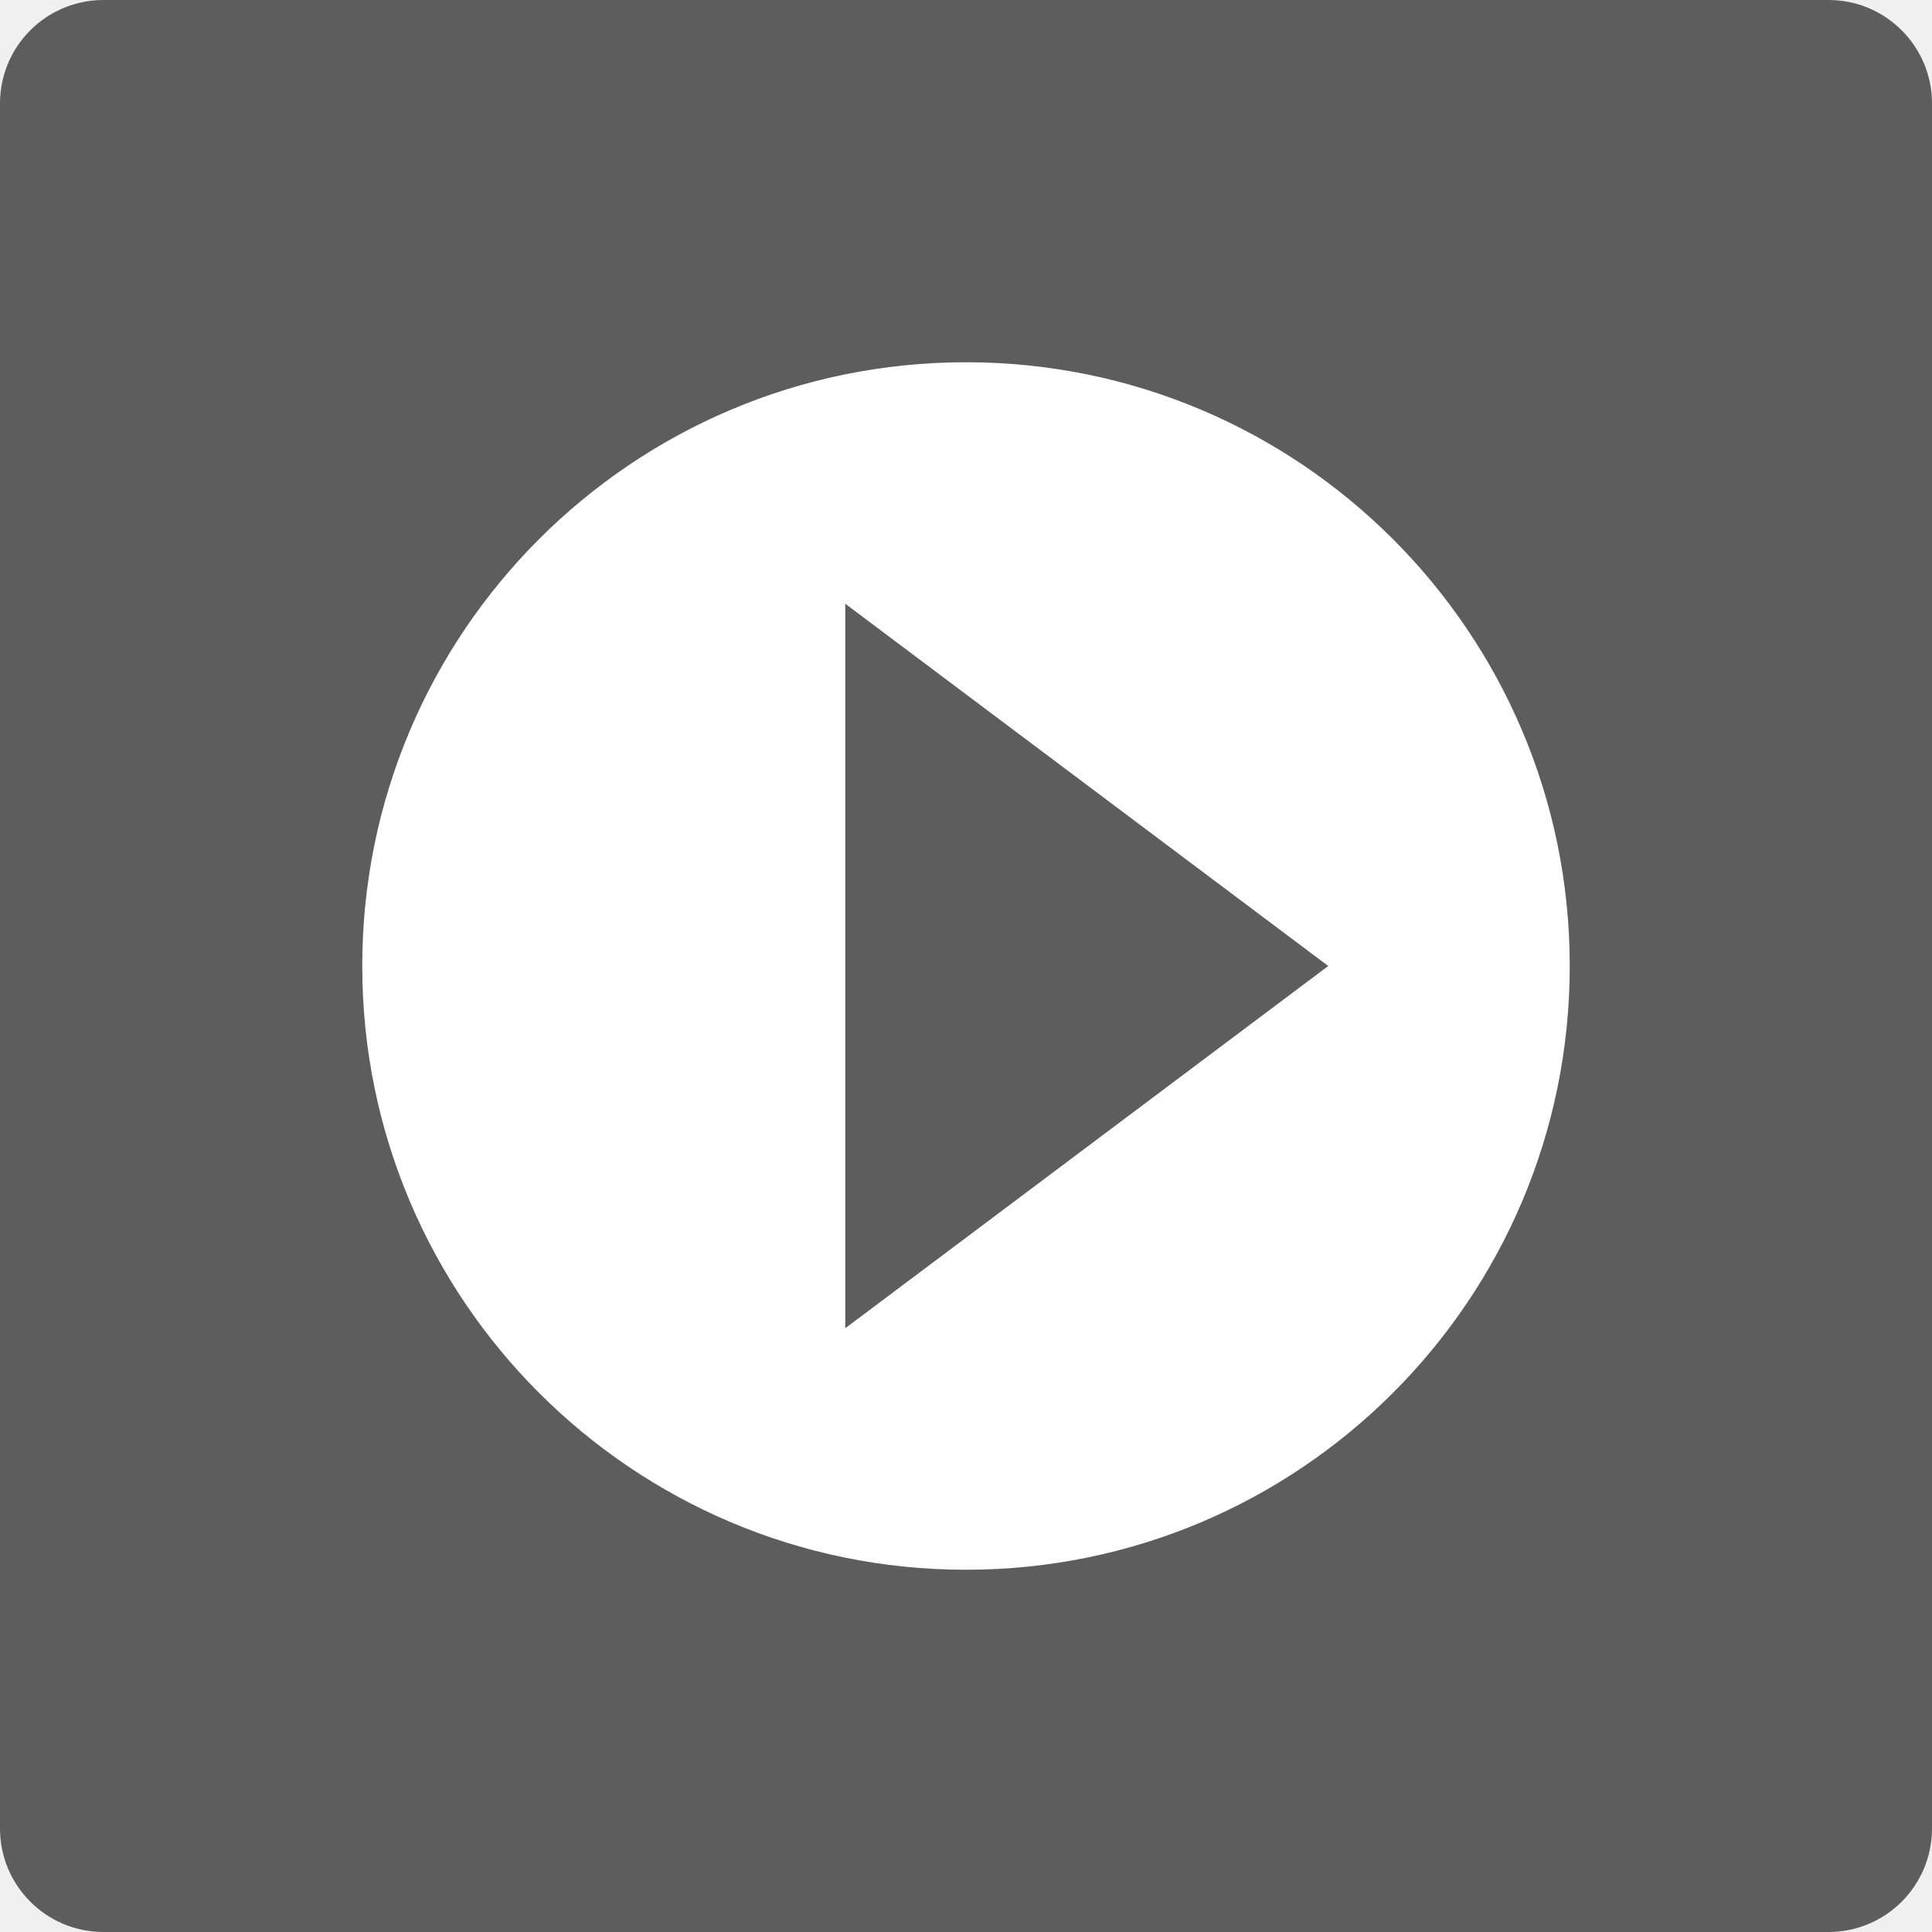
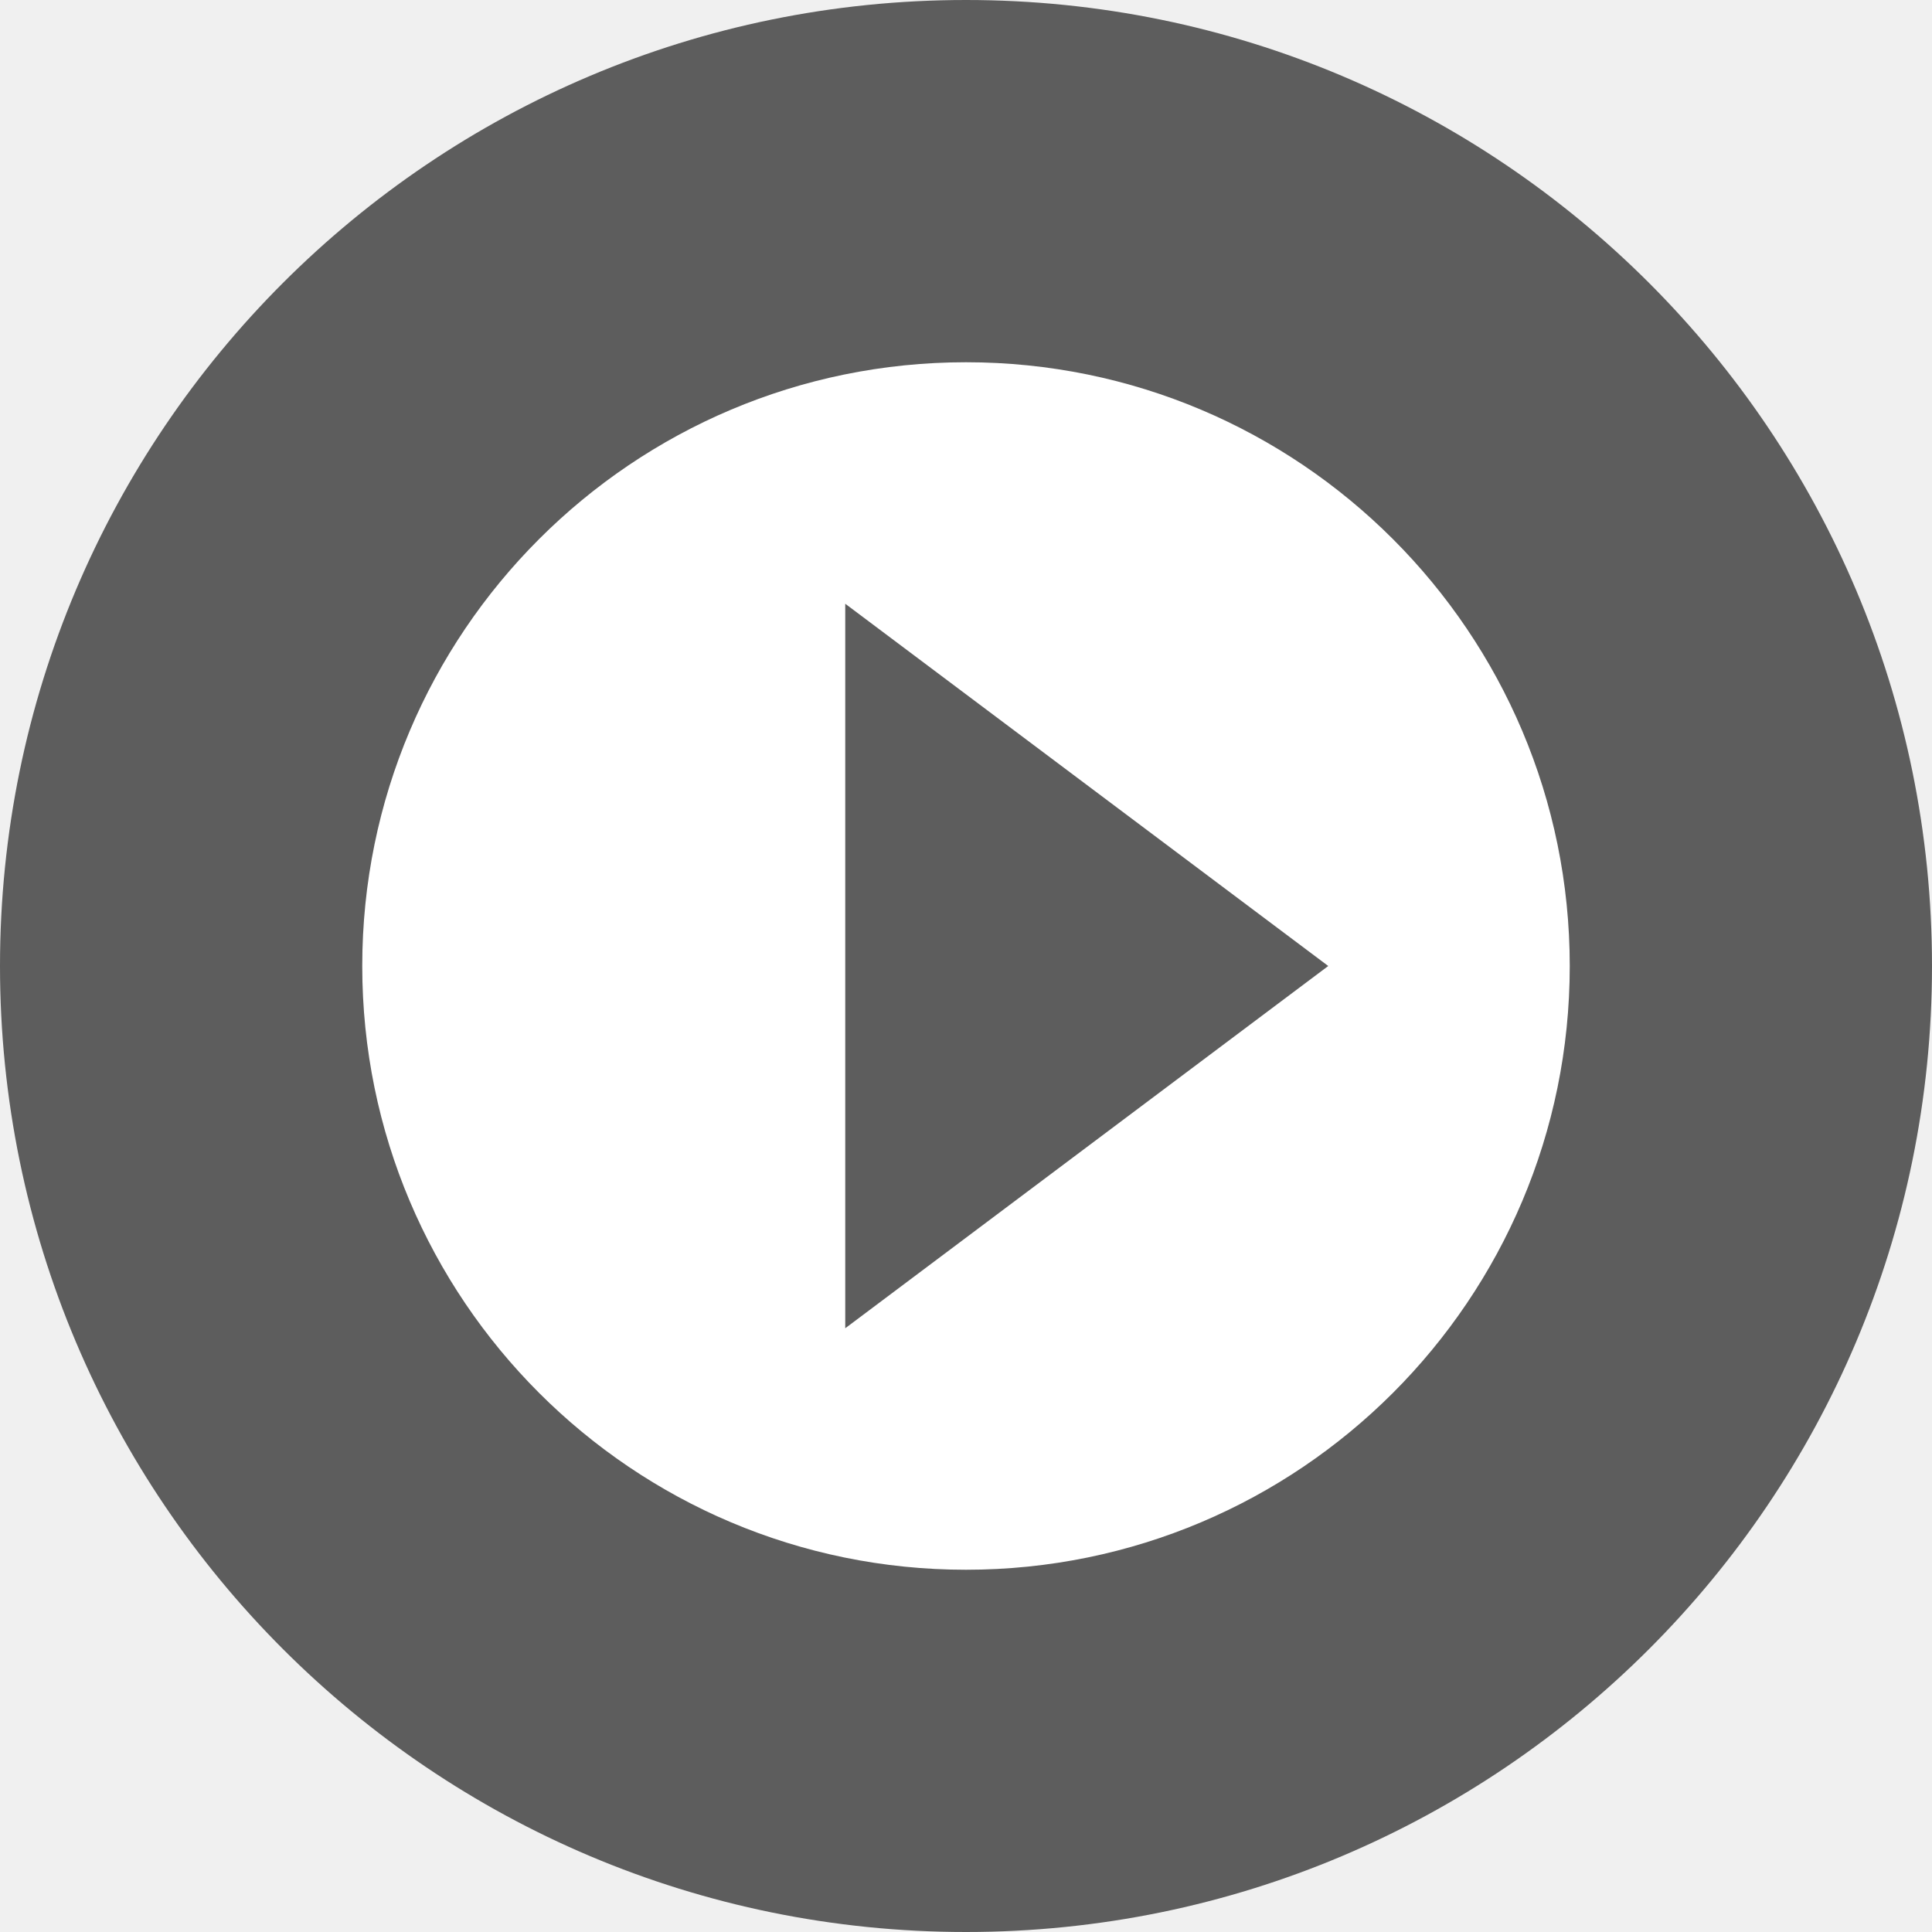
<svg xmlns="http://www.w3.org/2000/svg" height="16" width="16" version="1">
-   <rect ry=".857" rx=".857" transform="matrix(0,-1,-1,0,0,0)" height="16" width="16" y="-16" x="-16" fill="#5d5d5d" />
+   <circle style="fill:#5d5d5d;stroke-width:1.984;stroke-linecap:round;stroke-linejoin:round" cx="8" cy="8" r="8" />
  <path fill="#fff" d="m8 3a5 5 0 0 0 -5 5 5 5 0 0 0 5 5 5 5 0 0 0 5 -5 5 5 0 0 0 -5 -5zm-1 2l2 1.5 2 1.5-2 1.5-2 1.5v-6z" />
</svg>
